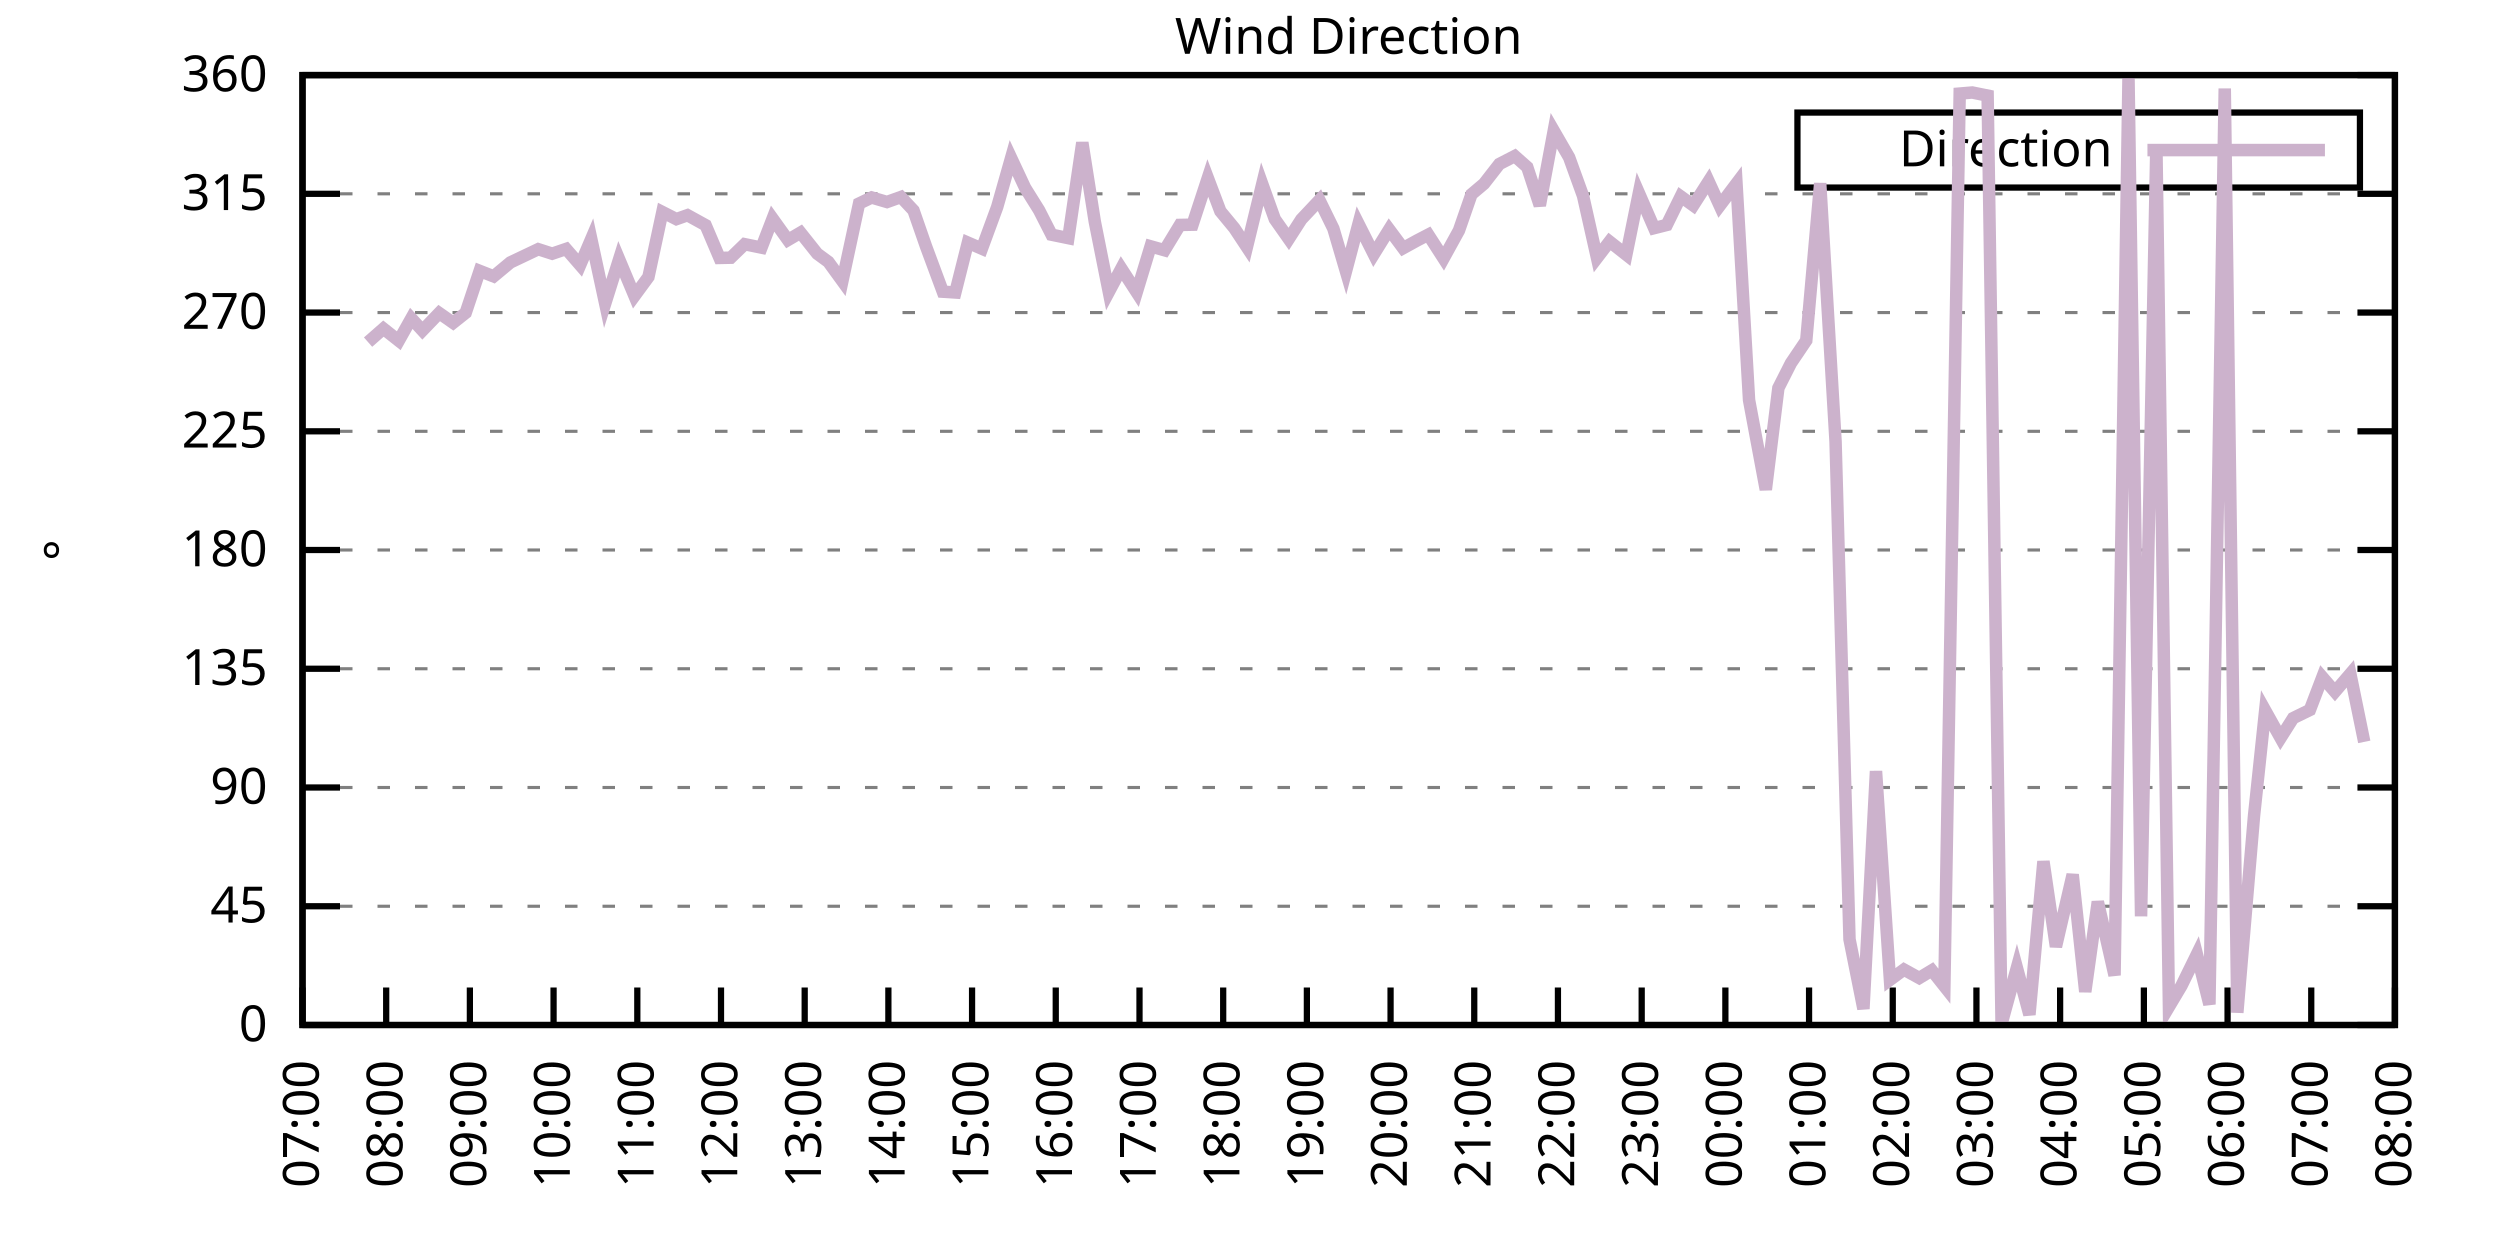
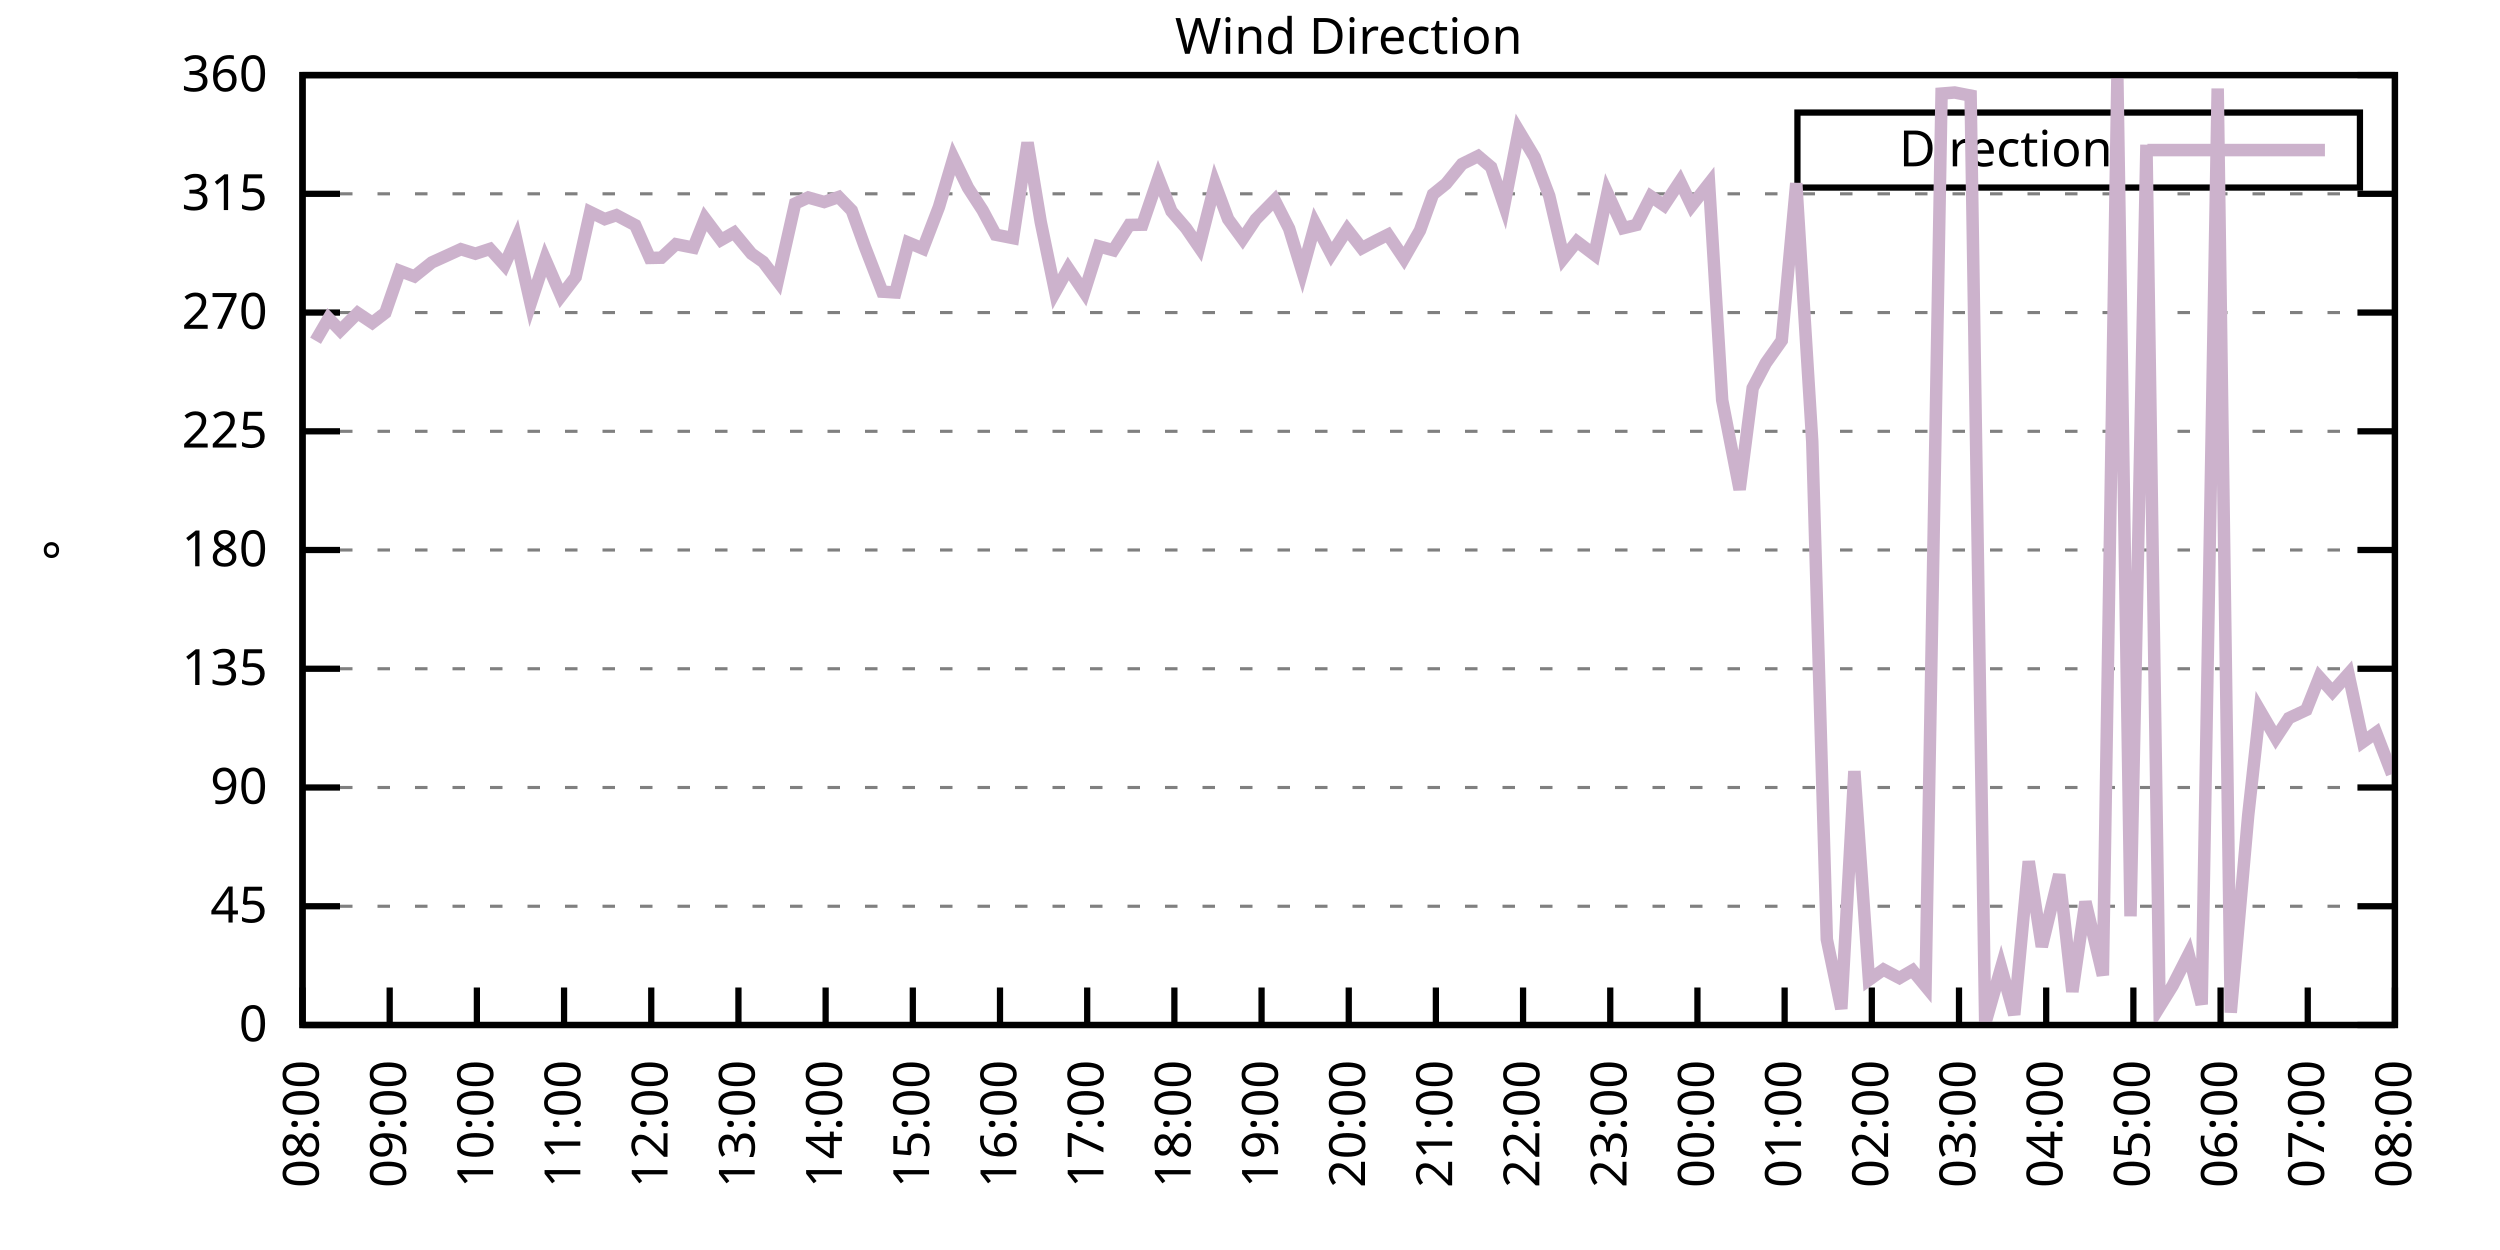
<svg xmlns="http://www.w3.org/2000/svg" xmlns:xlink="http://www.w3.org/1999/xlink" width="400" height="200" viewBox="0 0 400 200">
  <g id="gnuplot_canvas">
    <rect x="0" y="0" width="400" height="200" fill="none" />
    <defs>
      <circle id="gpDot" r="0.5" stroke-width="0.5" stroke="currentColor" />
      <path id="gpPt0" stroke-width="0.333" stroke="currentColor" d="M-1,0 h2 M0,-1 v2" />
      <path id="gpPt1" stroke-width="0.333" stroke="currentColor" d="M-1,-1 L1,1 M1,-1 L-1,1" />
      <path id="gpPt2" stroke-width="0.333" stroke="currentColor" d="M-1,0 L1,0 M0,-1 L0,1 M-1,-1 L1,1 M-1,1 L1,-1" />
      <rect id="gpPt3" stroke-width="0.333" stroke="currentColor" x="-1" y="-1" width="2" height="2" />
      <rect id="gpPt4" stroke-width="0.333" stroke="currentColor" fill="currentColor" x="-1" y="-1" width="2" height="2" />
      <circle id="gpPt5" stroke-width="0.333" stroke="currentColor" cx="0" cy="0" r="1" />
      <use xlink:href="#gpPt5" id="gpPt6" fill="currentColor" stroke="none" />
      <path id="gpPt7" stroke-width="0.333" stroke="currentColor" d="M0,-1.33 L-1.33,0.67 L1.33,0.67 z" />
      <use xlink:href="#gpPt7" id="gpPt8" fill="currentColor" stroke="none" />
      <use xlink:href="#gpPt7" id="gpPt9" stroke="currentColor" transform="rotate(180)" />
      <use xlink:href="#gpPt9" id="gpPt10" fill="currentColor" stroke="none" />
      <use xlink:href="#gpPt3" id="gpPt11" stroke="currentColor" transform="rotate(45)" />
      <use xlink:href="#gpPt11" id="gpPt12" fill="currentColor" stroke="none" />
      <path id="gpPt13" stroke-width="0.333" stroke="currentColor" d="M0,1.330 L1.265,0.411 L0.782,-1.067 L-0.782,-1.076 L-1.265,0.411 z" />
      <use xlink:href="#gpPt13" id="gpPt14" fill="currentColor" stroke="none" />
      <filter id="textbox" filterUnits="objectBoundingBox" x="0" y="0" height="1" width="1">
        <feFlood flood-color="white" flood-opacity="1" result="bgnd" />
        <feComposite in="SourceGraphic" in2="bgnd" operator="atop" />
      </filter>
      <filter id="greybox" filterUnits="objectBoundingBox" x="0" y="0" height="1" width="1">
        <feFlood flood-color="lightgrey" flood-opacity="1" result="grey" />
        <feComposite in="SourceGraphic" in2="grey" operator="atop" />
      </filter>
    </defs>
    <g fill="none" color="white" stroke="currentColor" stroke-width="1.00" stroke-linecap="butt" stroke-linejoin="miter">
</g>
    <g fill="none" color="black" stroke="currentColor" stroke-width="1.00" stroke-linecap="butt" stroke-linejoin="miter">
      <g stroke="none" shape-rendering="crispEdges">
        <polygon fill="rgb(255, 255, 255)" points="48.40,164.00 383.18,164.00 383.18,12.02 48.40,12.02 " />
      </g>
    </g>
    <g fill="none" color="black" stroke="currentColor" stroke-width="1.00" stroke-linecap="butt" stroke-linejoin="miter">
</g>
    <g fill="none" color="black" stroke="black" stroke-width="0.50" stroke-linecap="butt" stroke-linejoin="miter">
</g>
    <g fill="none" color="gray" stroke="currentColor" stroke-width="0.50" stroke-linecap="butt" stroke-linejoin="miter">
      <path stroke="gray" stroke-dasharray="2,4" class="gridline" d="M48.40,164.00 L383.19,164.00  " />
    </g>
    <g fill="none" color="gray" stroke="gray" stroke-width="1.00" stroke-linecap="butt" stroke-linejoin="miter">
</g>
    <g fill="none" color="black" stroke="currentColor" stroke-width="1.00" stroke-linecap="butt" stroke-linejoin="miter">
      <path stroke="black" d="M48.40,164.00 L54.40,164.00 M383.19,164.00 L377.19,164.00  " />
      <g transform="translate(42.80,166.60)" stroke="none" fill="black" font-family="Sans" font-size="8.00" text-anchor="end">
        <text>
          <tspan font-family="Sans"> 0</tspan>
        </text>
      </g>
    </g>
    <g fill="none" color="black" stroke="currentColor" stroke-width="1.00" stroke-linecap="butt" stroke-linejoin="miter">
</g>
    <g fill="none" color="black" stroke="black" stroke-width="0.50" stroke-linecap="butt" stroke-linejoin="miter">
</g>
    <g fill="none" color="gray" stroke="currentColor" stroke-width="0.50" stroke-linecap="butt" stroke-linejoin="miter">
      <path stroke="gray" stroke-dasharray="2,4" class="gridline" d="M48.40,145.00 L383.19,145.00  " />
    </g>
    <g fill="none" color="gray" stroke="gray" stroke-width="1.00" stroke-linecap="butt" stroke-linejoin="miter">
</g>
    <g fill="none" color="black" stroke="currentColor" stroke-width="1.00" stroke-linecap="butt" stroke-linejoin="miter">
      <path stroke="black" d="M48.40,145.00 L54.40,145.00 M383.19,145.00 L377.19,145.00  " />
      <g transform="translate(42.80,147.60)" stroke="none" fill="black" font-family="Sans" font-size="8.00" text-anchor="end">
        <text>
          <tspan font-family="Sans"> 45</tspan>
        </text>
      </g>
    </g>
    <g fill="none" color="black" stroke="currentColor" stroke-width="1.00" stroke-linecap="butt" stroke-linejoin="miter">
</g>
    <g fill="none" color="black" stroke="black" stroke-width="0.50" stroke-linecap="butt" stroke-linejoin="miter">
</g>
    <g fill="none" color="gray" stroke="currentColor" stroke-width="0.50" stroke-linecap="butt" stroke-linejoin="miter">
      <path stroke="gray" stroke-dasharray="2,4" class="gridline" d="M48.40,126.00 L383.19,126.00  " />
    </g>
    <g fill="none" color="gray" stroke="gray" stroke-width="1.00" stroke-linecap="butt" stroke-linejoin="miter">
</g>
    <g fill="none" color="black" stroke="currentColor" stroke-width="1.00" stroke-linecap="butt" stroke-linejoin="miter">
      <path stroke="black" d="M48.40,126.00 L54.40,126.00 M383.19,126.00 L377.19,126.00  " />
      <g transform="translate(42.80,128.60)" stroke="none" fill="black" font-family="Sans" font-size="8.00" text-anchor="end">
        <text>
          <tspan font-family="Sans"> 90</tspan>
        </text>
      </g>
    </g>
    <g fill="none" color="black" stroke="currentColor" stroke-width="1.00" stroke-linecap="butt" stroke-linejoin="miter">
</g>
    <g fill="none" color="black" stroke="black" stroke-width="0.50" stroke-linecap="butt" stroke-linejoin="miter">
</g>
    <g fill="none" color="gray" stroke="currentColor" stroke-width="0.50" stroke-linecap="butt" stroke-linejoin="miter">
      <path stroke="gray" stroke-dasharray="2,4" class="gridline" d="M48.40,107.00 L383.19,107.00  " />
    </g>
    <g fill="none" color="gray" stroke="gray" stroke-width="1.00" stroke-linecap="butt" stroke-linejoin="miter">
</g>
    <g fill="none" color="black" stroke="currentColor" stroke-width="1.00" stroke-linecap="butt" stroke-linejoin="miter">
      <path stroke="black" d="M48.40,107.00 L54.40,107.00 M383.19,107.00 L377.19,107.00  " />
      <g transform="translate(42.80,109.60)" stroke="none" fill="black" font-family="Sans" font-size="8.00" text-anchor="end">
        <text>
          <tspan font-family="Sans"> 135</tspan>
        </text>
      </g>
    </g>
    <g fill="none" color="black" stroke="currentColor" stroke-width="1.00" stroke-linecap="butt" stroke-linejoin="miter">
</g>
    <g fill="none" color="black" stroke="black" stroke-width="0.50" stroke-linecap="butt" stroke-linejoin="miter">
</g>
    <g fill="none" color="gray" stroke="currentColor" stroke-width="0.50" stroke-linecap="butt" stroke-linejoin="miter">
      <path stroke="gray" stroke-dasharray="2,4" class="gridline" d="M48.40,88.00 L383.19,88.00  " />
    </g>
    <g fill="none" color="gray" stroke="gray" stroke-width="1.00" stroke-linecap="butt" stroke-linejoin="miter">
</g>
    <g fill="none" color="black" stroke="currentColor" stroke-width="1.00" stroke-linecap="butt" stroke-linejoin="miter">
      <path stroke="black" d="M48.40,88.00 L54.40,88.00 M383.19,88.00 L377.19,88.00  " />
      <g transform="translate(42.80,90.60)" stroke="none" fill="black" font-family="Sans" font-size="8.00" text-anchor="end">
        <text>
          <tspan font-family="Sans"> 180</tspan>
        </text>
      </g>
    </g>
    <g fill="none" color="black" stroke="currentColor" stroke-width="1.00" stroke-linecap="butt" stroke-linejoin="miter">
</g>
    <g fill="none" color="black" stroke="black" stroke-width="0.50" stroke-linecap="butt" stroke-linejoin="miter">
</g>
    <g fill="none" color="gray" stroke="currentColor" stroke-width="0.50" stroke-linecap="butt" stroke-linejoin="miter">
      <path stroke="gray" stroke-dasharray="2,4" class="gridline" d="M48.40,69.01 L383.19,69.01  " />
    </g>
    <g fill="none" color="gray" stroke="gray" stroke-width="1.00" stroke-linecap="butt" stroke-linejoin="miter">
</g>
    <g fill="none" color="black" stroke="currentColor" stroke-width="1.00" stroke-linecap="butt" stroke-linejoin="miter">
      <path stroke="black" d="M48.40,69.01 L54.40,69.01 M383.19,69.01 L377.19,69.01  " />
      <g transform="translate(42.80,71.61)" stroke="none" fill="black" font-family="Sans" font-size="8.00" text-anchor="end">
        <text>
          <tspan font-family="Sans"> 225</tspan>
        </text>
      </g>
    </g>
    <g fill="none" color="black" stroke="currentColor" stroke-width="1.00" stroke-linecap="butt" stroke-linejoin="miter">
</g>
    <g fill="none" color="black" stroke="black" stroke-width="0.50" stroke-linecap="butt" stroke-linejoin="miter">
</g>
    <g fill="none" color="gray" stroke="currentColor" stroke-width="0.50" stroke-linecap="butt" stroke-linejoin="miter">
      <path stroke="gray" stroke-dasharray="2,4" class="gridline" d="M48.40,50.01 L383.19,50.01  " />
    </g>
    <g fill="none" color="gray" stroke="gray" stroke-width="1.00" stroke-linecap="butt" stroke-linejoin="miter">
</g>
    <g fill="none" color="black" stroke="currentColor" stroke-width="1.00" stroke-linecap="butt" stroke-linejoin="miter">
      <path stroke="black" d="M48.40,50.01 L54.40,50.01 M383.19,50.01 L377.19,50.01  " />
      <g transform="translate(42.80,52.61)" stroke="none" fill="black" font-family="Sans" font-size="8.00" text-anchor="end">
        <text>
          <tspan font-family="Sans"> 270</tspan>
        </text>
      </g>
    </g>
    <g fill="none" color="black" stroke="currentColor" stroke-width="1.00" stroke-linecap="butt" stroke-linejoin="miter">
</g>
    <g fill="none" color="black" stroke="black" stroke-width="0.50" stroke-linecap="butt" stroke-linejoin="miter">
</g>
    <g fill="none" color="gray" stroke="currentColor" stroke-width="0.50" stroke-linecap="butt" stroke-linejoin="miter">
      <path stroke="gray" stroke-dasharray="2,4" class="gridline" d="M48.40,31.01 L383.19,31.01  " />
    </g>
    <g fill="none" color="gray" stroke="gray" stroke-width="1.00" stroke-linecap="butt" stroke-linejoin="miter">
</g>
    <g fill="none" color="black" stroke="currentColor" stroke-width="1.00" stroke-linecap="butt" stroke-linejoin="miter">
      <path stroke="black" d="M48.40,31.01 L54.40,31.01 M383.19,31.01 L377.19,31.01  " />
      <g transform="translate(42.80,33.61)" stroke="none" fill="black" font-family="Sans" font-size="8.00" text-anchor="end">
        <text>
          <tspan font-family="Sans"> 315</tspan>
        </text>
      </g>
    </g>
    <g fill="none" color="black" stroke="currentColor" stroke-width="1.00" stroke-linecap="butt" stroke-linejoin="miter">
</g>
    <g fill="none" color="black" stroke="black" stroke-width="0.50" stroke-linecap="butt" stroke-linejoin="miter">
</g>
    <g fill="none" color="gray" stroke="currentColor" stroke-width="0.50" stroke-linecap="butt" stroke-linejoin="miter">
      <path stroke="gray" stroke-dasharray="2,4" class="gridline" d="M48.40,12.01 L383.19,12.01  " />
    </g>
    <g fill="none" color="gray" stroke="gray" stroke-width="1.00" stroke-linecap="butt" stroke-linejoin="miter">
</g>
    <g fill="none" color="black" stroke="currentColor" stroke-width="1.00" stroke-linecap="butt" stroke-linejoin="miter">
      <path stroke="black" d="M48.40,12.01 L54.40,12.01 M383.19,12.01 L377.19,12.01  " />
      <g transform="translate(42.80,14.61)" stroke="none" fill="black" font-family="Sans" font-size="8.00" text-anchor="end">
        <text>
          <tspan font-family="Sans"> 360</tspan>
        </text>
      </g>
    </g>
    <g fill="none" color="black" stroke="currentColor" stroke-width="1.00" stroke-linecap="butt" stroke-linejoin="miter">
      <path stroke="black" d="M48.40,164.00 L48.40,158.00  " />
      <g transform="translate(51.00,169.60) rotate(270.00)" stroke="none" fill="black" font-family="Sans" font-size="8.00" text-anchor="end">
        <text>
-           <tspan font-family="Sans">07:00</tspan>
-         </text>
-       </g>
-     </g>
-     <g fill="none" color="black" stroke="currentColor" stroke-width="1.00" stroke-linecap="butt" stroke-linejoin="miter">
-       <path stroke="black" d="M61.79,164.00 L61.79,158.00  " />
-       <g transform="translate(64.39,169.60) rotate(270.00)" stroke="none" fill="black" font-family="Sans" font-size="8.00" text-anchor="end">
-         <text>
          <tspan font-family="Sans">08:00</tspan>
        </text>
      </g>
    </g>
    <g fill="none" color="black" stroke="currentColor" stroke-width="1.00" stroke-linecap="butt" stroke-linejoin="miter">
-       <path stroke="black" d="M75.18,164.00 L75.18,158.00  " />
-       <g transform="translate(77.78,169.60) rotate(270.00)" stroke="none" fill="black" font-family="Sans" font-size="8.00" text-anchor="end">
+       <path stroke="black" d="M62.35,164.00 L62.35,158.00  " />
+       <g transform="translate(64.95,169.60) rotate(270.00)" stroke="none" fill="black" font-family="Sans" font-size="8.00" text-anchor="end">
        <text>
          <tspan font-family="Sans">09:00</tspan>
        </text>
      </g>
    </g>
    <g fill="none" color="black" stroke="currentColor" stroke-width="1.00" stroke-linecap="butt" stroke-linejoin="miter">
-       <path stroke="black" d="M88.57,164.00 L88.57,158.00  " />
-       <g transform="translate(91.17,169.60) rotate(270.00)" stroke="none" fill="black" font-family="Sans" font-size="8.00" text-anchor="end">
+       <path stroke="black" d="M76.30,164.00 L76.30,158.00  " />
+       <g transform="translate(78.90,169.60) rotate(270.00)" stroke="none" fill="black" font-family="Sans" font-size="8.00" text-anchor="end">
        <text>
          <tspan font-family="Sans">10:00</tspan>
        </text>
      </g>
    </g>
    <g fill="none" color="black" stroke="currentColor" stroke-width="1.00" stroke-linecap="butt" stroke-linejoin="miter">
-       <path stroke="black" d="M101.97,164.00 L101.97,158.00  " />
-       <g transform="translate(104.57,169.60) rotate(270.00)" stroke="none" fill="black" font-family="Sans" font-size="8.00" text-anchor="end">
+       <path stroke="black" d="M90.25,164.00 L90.25,158.00  " />
+       <g transform="translate(92.85,169.60) rotate(270.00)" stroke="none" fill="black" font-family="Sans" font-size="8.00" text-anchor="end">
        <text>
          <tspan font-family="Sans">11:00</tspan>
        </text>
      </g>
    </g>
    <g fill="none" color="black" stroke="currentColor" stroke-width="1.00" stroke-linecap="butt" stroke-linejoin="miter">
-       <path stroke="black" d="M115.36,164.00 L115.36,158.00  " />
-       <g transform="translate(117.96,169.60) rotate(270.00)" stroke="none" fill="black" font-family="Sans" font-size="8.00" text-anchor="end">
+       <path stroke="black" d="M104.20,164.00 L104.20,158.00  " />
+       <g transform="translate(106.80,169.60) rotate(270.00)" stroke="none" fill="black" font-family="Sans" font-size="8.00" text-anchor="end">
        <text>
          <tspan font-family="Sans">12:00</tspan>
        </text>
      </g>
    </g>
    <g fill="none" color="black" stroke="currentColor" stroke-width="1.00" stroke-linecap="butt" stroke-linejoin="miter">
-       <path stroke="black" d="M128.75,164.00 L128.75,158.00  " />
-       <g transform="translate(131.35,169.60) rotate(270.00)" stroke="none" fill="black" font-family="Sans" font-size="8.00" text-anchor="end">
+       <path stroke="black" d="M118.15,164.00 L118.15,158.00  " />
+       <g transform="translate(120.75,169.60) rotate(270.00)" stroke="none" fill="black" font-family="Sans" font-size="8.00" text-anchor="end">
        <text>
          <tspan font-family="Sans">13:00</tspan>
        </text>
      </g>
    </g>
    <g fill="none" color="black" stroke="currentColor" stroke-width="1.00" stroke-linecap="butt" stroke-linejoin="miter">
-       <path stroke="black" d="M142.14,164.00 L142.14,158.00  " />
-       <g transform="translate(144.74,169.60) rotate(270.00)" stroke="none" fill="black" font-family="Sans" font-size="8.00" text-anchor="end">
+       <path stroke="black" d="M132.10,164.00 L132.10,158.00  " />
+       <g transform="translate(134.70,169.60) rotate(270.00)" stroke="none" fill="black" font-family="Sans" font-size="8.00" text-anchor="end">
        <text>
          <tspan font-family="Sans">14:00</tspan>
        </text>
      </g>
    </g>
    <g fill="none" color="black" stroke="currentColor" stroke-width="1.00" stroke-linecap="butt" stroke-linejoin="miter">
-       <path stroke="black" d="M155.53,164.00 L155.53,158.00  " />
-       <g transform="translate(158.13,169.60) rotate(270.00)" stroke="none" fill="black" font-family="Sans" font-size="8.00" text-anchor="end">
+       <path stroke="black" d="M146.05,164.00 L146.05,158.00  " />
+       <g transform="translate(148.65,169.60) rotate(270.00)" stroke="none" fill="black" font-family="Sans" font-size="8.00" text-anchor="end">
        <text>
          <tspan font-family="Sans">15:00</tspan>
        </text>
      </g>
    </g>
    <g fill="none" color="black" stroke="currentColor" stroke-width="1.00" stroke-linecap="butt" stroke-linejoin="miter">
-       <path stroke="black" d="M168.92,164.00 L168.92,158.00  " />
-       <g transform="translate(171.52,169.60) rotate(270.00)" stroke="none" fill="black" font-family="Sans" font-size="8.00" text-anchor="end">
+       <path stroke="black" d="M160.00,164.00 L160.00,158.00  " />
+       <g transform="translate(162.60,169.60) rotate(270.00)" stroke="none" fill="black" font-family="Sans" font-size="8.00" text-anchor="end">
        <text>
          <tspan font-family="Sans">16:00</tspan>
        </text>
      </g>
    </g>
    <g fill="none" color="black" stroke="currentColor" stroke-width="1.00" stroke-linecap="butt" stroke-linejoin="miter">
-       <path stroke="black" d="M182.32,164.00 L182.32,158.00  " />
-       <g transform="translate(184.92,169.60) rotate(270.00)" stroke="none" fill="black" font-family="Sans" font-size="8.00" text-anchor="end">
+       <path stroke="black" d="M173.95,164.00 L173.95,158.00  " />
+       <g transform="translate(176.55,169.60) rotate(270.00)" stroke="none" fill="black" font-family="Sans" font-size="8.00" text-anchor="end">
        <text>
          <tspan font-family="Sans">17:00</tspan>
        </text>
      </g>
    </g>
    <g fill="none" color="black" stroke="currentColor" stroke-width="1.00" stroke-linecap="butt" stroke-linejoin="miter">
-       <path stroke="black" d="M195.71,164.00 L195.71,158.00  " />
-       <g transform="translate(198.31,169.60) rotate(270.00)" stroke="none" fill="black" font-family="Sans" font-size="8.00" text-anchor="end">
+       <path stroke="black" d="M187.90,164.00 L187.90,158.00  " />
+       <g transform="translate(190.50,169.60) rotate(270.00)" stroke="none" fill="black" font-family="Sans" font-size="8.00" text-anchor="end">
        <text>
          <tspan font-family="Sans">18:00</tspan>
        </text>
      </g>
    </g>
    <g fill="none" color="black" stroke="currentColor" stroke-width="1.00" stroke-linecap="butt" stroke-linejoin="miter">
-       <path stroke="black" d="M209.10,164.00 L209.10,158.00  " />
-       <g transform="translate(211.70,169.60) rotate(270.00)" stroke="none" fill="black" font-family="Sans" font-size="8.00" text-anchor="end">
+       <path stroke="black" d="M201.85,164.00 L201.85,158.00  " />
+       <g transform="translate(204.45,169.60) rotate(270.00)" stroke="none" fill="black" font-family="Sans" font-size="8.00" text-anchor="end">
        <text>
          <tspan font-family="Sans">19:00</tspan>
        </text>
      </g>
    </g>
    <g fill="none" color="black" stroke="currentColor" stroke-width="1.00" stroke-linecap="butt" stroke-linejoin="miter">
-       <path stroke="black" d="M222.49,164.00 L222.49,158.00  " />
-       <g transform="translate(225.09,169.60) rotate(270.00)" stroke="none" fill="black" font-family="Sans" font-size="8.00" text-anchor="end">
+       <path stroke="black" d="M215.80,164.00 L215.80,158.00  " />
+       <g transform="translate(218.40,169.60) rotate(270.00)" stroke="none" fill="black" font-family="Sans" font-size="8.00" text-anchor="end">
        <text>
          <tspan font-family="Sans">20:00</tspan>
        </text>
      </g>
    </g>
    <g fill="none" color="black" stroke="currentColor" stroke-width="1.00" stroke-linecap="butt" stroke-linejoin="miter">
-       <path stroke="black" d="M235.88,164.00 L235.88,158.00  " />
-       <g transform="translate(238.48,169.60) rotate(270.00)" stroke="none" fill="black" font-family="Sans" font-size="8.00" text-anchor="end">
+       <path stroke="black" d="M229.74,164.00 L229.74,158.00  " />
+       <g transform="translate(232.34,169.60) rotate(270.00)" stroke="none" fill="black" font-family="Sans" font-size="8.00" text-anchor="end">
        <text>
          <tspan font-family="Sans">21:00</tspan>
        </text>
      </g>
    </g>
    <g fill="none" color="black" stroke="currentColor" stroke-width="1.00" stroke-linecap="butt" stroke-linejoin="miter">
-       <path stroke="black" d="M249.27,164.00 L249.27,158.00  " />
-       <g transform="translate(251.87,169.60) rotate(270.00)" stroke="none" fill="black" font-family="Sans" font-size="8.00" text-anchor="end">
+       <path stroke="black" d="M243.69,164.00 L243.69,158.00  " />
+       <g transform="translate(246.29,169.60) rotate(270.00)" stroke="none" fill="black" font-family="Sans" font-size="8.00" text-anchor="end">
        <text>
          <tspan font-family="Sans">22:00</tspan>
        </text>
      </g>
    </g>
    <g fill="none" color="black" stroke="currentColor" stroke-width="1.00" stroke-linecap="butt" stroke-linejoin="miter">
-       <path stroke="black" d="M262.67,164.00 L262.67,158.00  " />
-       <g transform="translate(265.27,169.60) rotate(270.00)" stroke="none" fill="black" font-family="Sans" font-size="8.00" text-anchor="end">
+       <path stroke="black" d="M257.64,164.00 L257.64,158.00  " />
+       <g transform="translate(260.24,169.60) rotate(270.00)" stroke="none" fill="black" font-family="Sans" font-size="8.00" text-anchor="end">
        <text>
          <tspan font-family="Sans">23:00</tspan>
        </text>
      </g>
    </g>
    <g fill="none" color="black" stroke="currentColor" stroke-width="1.00" stroke-linecap="butt" stroke-linejoin="miter">
-       <path stroke="black" d="M276.06,164.00 L276.06,158.00  " />
-       <g transform="translate(278.66,169.60) rotate(270.00)" stroke="none" fill="black" font-family="Sans" font-size="8.00" text-anchor="end">
+       <path stroke="black" d="M271.59,164.00 L271.59,158.00  " />
+       <g transform="translate(274.19,169.60) rotate(270.00)" stroke="none" fill="black" font-family="Sans" font-size="8.00" text-anchor="end">
        <text>
          <tspan font-family="Sans">00:00</tspan>
        </text>
      </g>
    </g>
    <g fill="none" color="black" stroke="currentColor" stroke-width="1.00" stroke-linecap="butt" stroke-linejoin="miter">
-       <path stroke="black" d="M289.45,164.00 L289.45,158.00  " />
-       <g transform="translate(292.05,169.60) rotate(270.00)" stroke="none" fill="black" font-family="Sans" font-size="8.00" text-anchor="end">
+       <path stroke="black" d="M285.54,164.00 L285.54,158.00  " />
+       <g transform="translate(288.14,169.60) rotate(270.00)" stroke="none" fill="black" font-family="Sans" font-size="8.00" text-anchor="end">
        <text>
          <tspan font-family="Sans">01:00</tspan>
        </text>
      </g>
    </g>
    <g fill="none" color="black" stroke="currentColor" stroke-width="1.00" stroke-linecap="butt" stroke-linejoin="miter">
-       <path stroke="black" d="M302.84,164.00 L302.84,158.00  " />
-       <g transform="translate(305.44,169.60) rotate(270.00)" stroke="none" fill="black" font-family="Sans" font-size="8.00" text-anchor="end">
+       <path stroke="black" d="M299.49,164.00 L299.49,158.00  " />
+       <g transform="translate(302.09,169.60) rotate(270.00)" stroke="none" fill="black" font-family="Sans" font-size="8.00" text-anchor="end">
        <text>
          <tspan font-family="Sans">02:00</tspan>
        </text>
      </g>
    </g>
    <g fill="none" color="black" stroke="currentColor" stroke-width="1.00" stroke-linecap="butt" stroke-linejoin="miter">
-       <path stroke="black" d="M316.23,164.00 L316.23,158.00  " />
-       <g transform="translate(318.83,169.60) rotate(270.00)" stroke="none" fill="black" font-family="Sans" font-size="8.00" text-anchor="end">
+       <path stroke="black" d="M313.44,164.00 L313.44,158.00  " />
+       <g transform="translate(316.04,169.60) rotate(270.00)" stroke="none" fill="black" font-family="Sans" font-size="8.00" text-anchor="end">
        <text>
          <tspan font-family="Sans">03:00</tspan>
        </text>
      </g>
    </g>
    <g fill="none" color="black" stroke="currentColor" stroke-width="1.00" stroke-linecap="butt" stroke-linejoin="miter">
-       <path stroke="black" d="M329.62,164.00 L329.62,158.00  " />
-       <g transform="translate(332.22,169.60) rotate(270.00)" stroke="none" fill="black" font-family="Sans" font-size="8.00" text-anchor="end">
+       <path stroke="black" d="M327.39,164.00 L327.39,158.00  " />
+       <g transform="translate(329.99,169.60) rotate(270.00)" stroke="none" fill="black" font-family="Sans" font-size="8.00" text-anchor="end">
        <text>
          <tspan font-family="Sans">04:00</tspan>
        </text>
      </g>
    </g>
    <g fill="none" color="black" stroke="currentColor" stroke-width="1.00" stroke-linecap="butt" stroke-linejoin="miter">
-       <path stroke="black" d="M343.02,164.00 L343.02,158.00  " />
-       <g transform="translate(345.62,169.60) rotate(270.00)" stroke="none" fill="black" font-family="Sans" font-size="8.00" text-anchor="end">
+       <path stroke="black" d="M341.34,164.00 L341.34,158.00  " />
+       <g transform="translate(343.94,169.60) rotate(270.00)" stroke="none" fill="black" font-family="Sans" font-size="8.00" text-anchor="end">
        <text>
          <tspan font-family="Sans">05:00</tspan>
        </text>
      </g>
    </g>
    <g fill="none" color="black" stroke="currentColor" stroke-width="1.00" stroke-linecap="butt" stroke-linejoin="miter">
-       <path stroke="black" d="M356.41,164.00 L356.41,158.00  " />
-       <g transform="translate(359.01,169.60) rotate(270.00)" stroke="none" fill="black" font-family="Sans" font-size="8.00" text-anchor="end">
+       <path stroke="black" d="M355.29,164.00 L355.29,158.00  " />
+       <g transform="translate(357.89,169.60) rotate(270.00)" stroke="none" fill="black" font-family="Sans" font-size="8.00" text-anchor="end">
        <text>
          <tspan font-family="Sans">06:00</tspan>
        </text>
      </g>
    </g>
    <g fill="none" color="black" stroke="currentColor" stroke-width="1.00" stroke-linecap="butt" stroke-linejoin="miter">
-       <path stroke="black" d="M369.80,164.00 L369.80,158.00  " />
-       <g transform="translate(372.40,169.60) rotate(270.00)" stroke="none" fill="black" font-family="Sans" font-size="8.00" text-anchor="end">
+       <path stroke="black" d="M369.24,164.00 L369.24,158.00  " />
+       <g transform="translate(371.84,169.60) rotate(270.00)" stroke="none" fill="black" font-family="Sans" font-size="8.00" text-anchor="end">
        <text>
          <tspan font-family="Sans">07:00</tspan>
        </text>
      </g>
    </g>
    <g fill="none" color="black" stroke="currentColor" stroke-width="1.00" stroke-linecap="butt" stroke-linejoin="miter">
      <path stroke="black" d="M383.19,164.00 L383.19,158.00  " />
      <g transform="translate(385.79,169.60) rotate(270.00)" stroke="none" fill="black" font-family="Sans" font-size="8.00" text-anchor="end">
        <text>
          <tspan font-family="Sans">08:00</tspan>
        </text>
      </g>
    </g>
    <g fill="none" color="black" stroke="currentColor" stroke-width="1.00" stroke-linecap="butt" stroke-linejoin="miter">
</g>
    <g fill="none" color="black" stroke="currentColor" stroke-width="1.00" stroke-linecap="butt" stroke-linejoin="miter">
      <path stroke="black" d="M48.40,12.01 L48.40,164.00 L383.19,164.00 L383.19,12.01 L48.40,12.01 Z  " />
    </g>
    <g fill="none" color="black" stroke="currentColor" stroke-width="1.00" stroke-linecap="butt" stroke-linejoin="miter">
</g>
    <g fill="none" color="black" stroke="currentColor" stroke-width="1.00" stroke-linecap="butt" stroke-linejoin="miter">
      <path stroke="black" d="M287.59,30.01 L287.59,18.01 L377.59,18.01 L377.59,30.01 L287.59,30.01 Z  " />
    </g>
    <g id="Wind_direction_plot_1">
      <g fill="none" color="white" stroke="black" stroke-width="2.00" stroke-linecap="butt" stroke-linejoin="miter">
</g>
      <g fill="none" color="black" stroke="currentColor" stroke-width="2.00" stroke-linecap="butt" stroke-linejoin="miter">
        <g transform="translate(337.99,26.61)" stroke="none" fill="black" font-family="Sans" font-size="8.00" text-anchor="end">
          <text>
            <tspan font-family="Sans">Direction</tspan>
          </text>
        </g>
      </g>
      <g fill="none" color="black" stroke="currentColor" stroke-width="2.00" stroke-linecap="butt" stroke-linejoin="miter">
-         <path stroke="rgb(204, 178, 204)" d="M343.59,24.01 L371.99,24.01 M58.89,54.74 L61.35,52.58 L63.80,54.52 L65.81,50.94 L67.59,52.88 L70.27,50.09   L72.50,51.65 L74.51,50.05 L76.75,43.34 L78.98,44.22 L81.66,41.99 L83.89,40.93 L86.12,39.87 L88.35,40.59   L90.58,39.83 L92.82,42.41 L94.60,38.23 L96.83,48.57 L99.06,41.48 L101.52,47.35 L103.75,44.31 L105.98,33.92   L108.22,35.06 L110.00,34.43 L112.90,36.03 L115.13,41.27 L116.92,41.23 L119.15,39.07 L121.83,39.62 L123.62,34.98   L126.07,38.40 L128.08,37.22 L130.76,40.59 L132.54,41.90 L134.78,44.98 L137.45,32.57 L139.46,31.60 L141.92,32.32   L144.15,31.52 L146.16,33.67 L148.17,39.45 L150.85,46.67 L152.85,46.80 L154.86,38.82 L157.10,39.79 L159.55,33.12   L161.78,25.27 L164.01,30.04 L166.25,33.63 L168.25,37.55 L170.93,38.10 L173.17,22.82 L175.17,35.48 L177.41,46.71   L179.41,42.96 L181.87,46.76 L184.10,39.41 L186.33,40.04 L188.79,35.99 L190.80,35.95 L193.25,28.48 L195.26,33.80   L197.49,36.50 L199.50,39.54 L201.96,29.45 L203.97,35.06 L206.20,38.23 L208.21,35.10 L211.11,32.02 L213.34,36.58   L215.35,43.42 L217.36,35.82 L219.81,40.68 L222.27,36.71 L224.50,39.71 L226.73,38.48 L228.52,37.55 L230.97,41.35   L233.43,36.88 L235.44,31.09 L237.44,29.40 L239.90,26.24 L242.36,24.97 L244.36,26.74 L246.37,32.87 L248.60,20.92   L251.06,25.18 L253.29,31.35 L255.52,41.27 L257.53,38.65 L260.21,40.76 L262.22,30.88 L264.67,36.50 L266.68,35.99   L268.92,31.43 L270.92,32.87 L273.38,29.02 L275.16,32.91 L277.84,29.36 L279.85,64.02 L282.53,78.34 L284.54,62.08   L286.55,58.11 L289.00,54.48 L291.23,29.32 L293.69,70.65 L295.92,150.28 L298.15,161.42 L300.16,123.38 L302.39,156.78   L304.63,155.13 L307.08,156.48 L309.09,155.26 L311.10,157.79 L313.55,14.97 L315.56,14.80 L318.02,15.30 L320.25,163.79   L322.70,154.84 L324.71,162.35 L326.95,137.82 L328.95,151.46 L331.63,139.93 L333.64,158.68 L335.65,144.28 L338.33,156.06   L340.56,12.39 L342.57,146.61 L345.02,23.16 L347.03,161.09 L349.04,157.71 L351.50,152.69 L353.51,160.71 L355.96,14.16   L357.97,162.02 L360.65,130.48 L362.43,113.67 L364.89,118.07 L366.90,114.90 L369.58,113.59 L371.58,108.35 L373.59,110.68   L376.05,107.81 L378.28,118.70  " />
+         <path stroke="rgb(204, 178, 204)" d="M343.59,24.01 L371.99,24.01 M50.49,54.52 L52.58,50.94 L54.44,52.88 L57.23,50.09 L59.56,51.65 L61.65,50.05   L63.98,43.34 L66.30,44.22 L69.09,41.99 L71.42,40.93 L73.74,39.87 L76.07,40.59 L78.39,39.83 L80.72,42.41   L82.58,38.23 L84.90,48.57 L87.23,41.48 L89.78,47.35 L92.11,44.31 L94.43,33.92 L96.76,35.06 L98.62,34.43   L101.64,36.03 L103.97,41.27 L105.83,41.23 L108.15,39.07 L110.94,39.62 L112.80,34.98 L115.36,38.40 L117.45,37.22   L120.24,40.59 L122.10,41.90 L124.43,44.98 L127.22,32.57 L129.31,31.60 L131.87,32.32 L134.19,31.52 L136.28,33.67   L138.37,39.45 L141.16,46.67 L143.26,46.80 L145.35,38.82 L147.67,39.79 L150.23,33.12 L152.56,25.27 L154.88,30.04   L157.21,33.63 L159.30,37.55 L162.09,38.10 L164.41,22.82 L166.51,35.48 L168.83,46.71 L170.92,42.96 L173.48,46.76   L175.81,39.41 L178.13,40.04 L180.69,35.99 L182.78,35.95 L185.34,28.48 L187.43,33.80 L189.76,36.50 L191.85,39.54   L194.41,29.45 L196.50,35.06 L198.82,38.23 L200.92,35.10 L203.94,32.02 L206.26,36.58 L208.36,43.42 L210.45,35.82   L213.01,40.68 L215.56,36.71 L217.89,39.71 L220.21,38.48 L222.07,37.55 L224.63,41.35 L227.19,36.88 L229.28,31.09   L231.37,29.40 L233.93,26.24 L236.49,24.97 L238.58,26.74 L240.67,32.87 L243.00,20.92 L245.55,25.18 L247.88,31.35   L250.20,41.27 L252.30,38.65 L255.09,40.76 L257.18,30.88 L259.74,36.50 L261.83,35.99 L264.15,31.43 L266.25,32.87   L268.80,29.02 L270.66,32.91 L273.45,29.36 L275.55,64.02 L278.34,78.34 L280.43,62.08 L282.52,58.11 L285.08,54.48   L287.40,29.32 L289.96,70.65 L292.29,150.28 L294.61,161.42 L296.70,123.38 L299.03,156.78 L301.35,155.13 L303.91,156.48   L306.00,155.26 L308.09,157.79 L310.65,14.97 L312.74,14.80 L315.30,15.30 L317.63,163.79 L320.18,154.84 L322.28,162.35   L324.60,137.82 L326.69,151.46 L329.48,139.93 L331.58,158.68 L333.67,144.28 L336.46,156.06 L338.78,12.39 L340.88,146.61   L343.43,23.16 L345.53,161.09 L347.62,157.71 L350.18,152.69 L352.27,160.71 L354.83,14.16 L356.92,162.02 L359.71,130.48   L361.57,113.67 L364.13,118.07 L366.22,114.90 L369.01,113.59 L371.10,108.35 L373.19,110.68 L375.75,107.81 L378.08,118.70   L380.17,117.22 L382.73,123.85  " />
      </g>
    </g>
    <g fill="none" color="black" stroke="currentColor" stroke-width="2.00" stroke-linecap="butt" stroke-linejoin="miter">
</g>
    <g fill="none" color="black" stroke="black" stroke-width="1.00" stroke-linecap="butt" stroke-linejoin="miter">
</g>
    <g fill="none" color="black" stroke="currentColor" stroke-width="1.00" stroke-linecap="butt" stroke-linejoin="miter">
      <path stroke="black" d="M48.40,12.01 L48.40,164.00 L383.19,164.00 L383.19,12.01 L48.40,12.01 Z  " />
      <g transform="translate(12.80,88.01) rotate(270.00)" stroke="none" fill="black" font-family="Sans" font-size="8.00" text-anchor="middle">
        <text>
          <tspan font-family="Sans">°</tspan>
        </text>
      </g>
    </g>
    <g fill="none" color="black" stroke="currentColor" stroke-width="1.00" stroke-linecap="butt" stroke-linejoin="miter">
</g>
    <g fill="none" color="black" stroke="currentColor" stroke-width="1.00" stroke-linecap="butt" stroke-linejoin="miter">
      <g transform="translate(215.79,8.61)" stroke="none" fill="black" font-family="Sans" font-size="8.00" text-anchor="middle">
        <text>
          <tspan font-family="Sans">Wind Direction</tspan>
        </text>
      </g>
    </g>
    <g fill="none" color="black" stroke="currentColor" stroke-width="1.00" stroke-linecap="butt" stroke-linejoin="miter">
</g>
  </g>
</svg>
